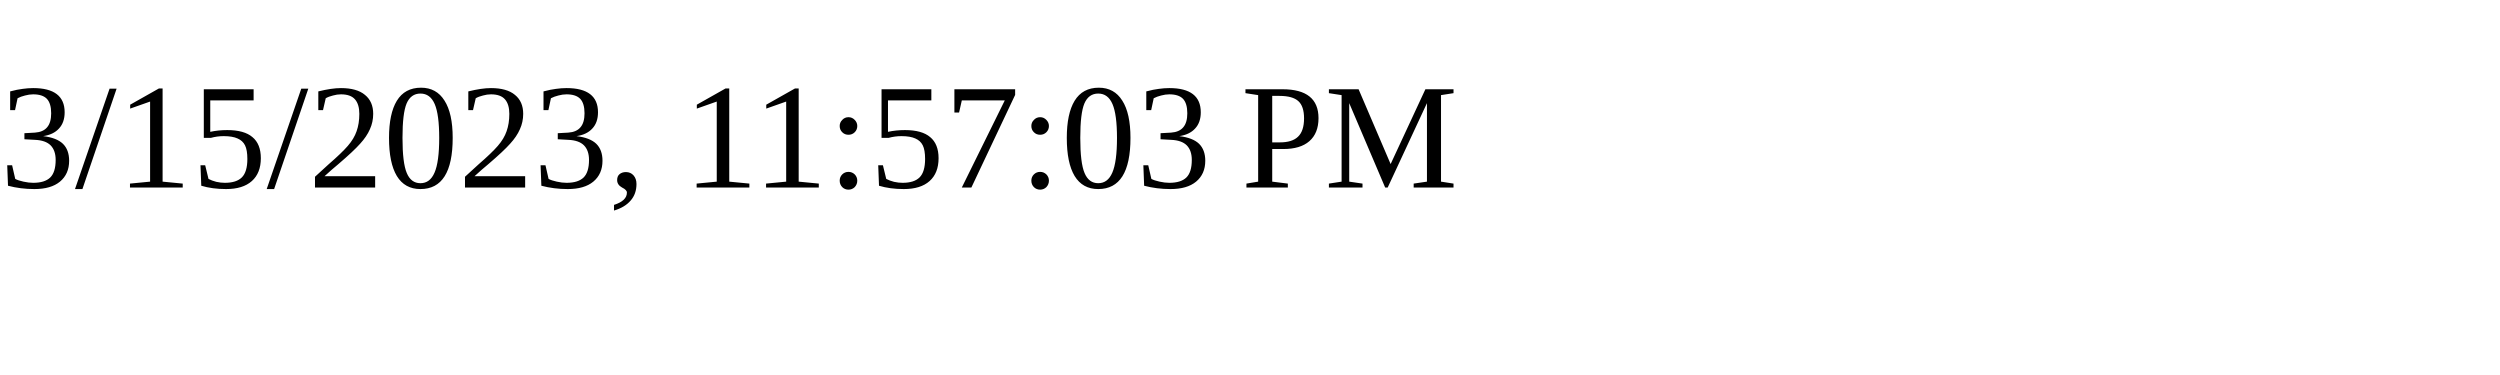
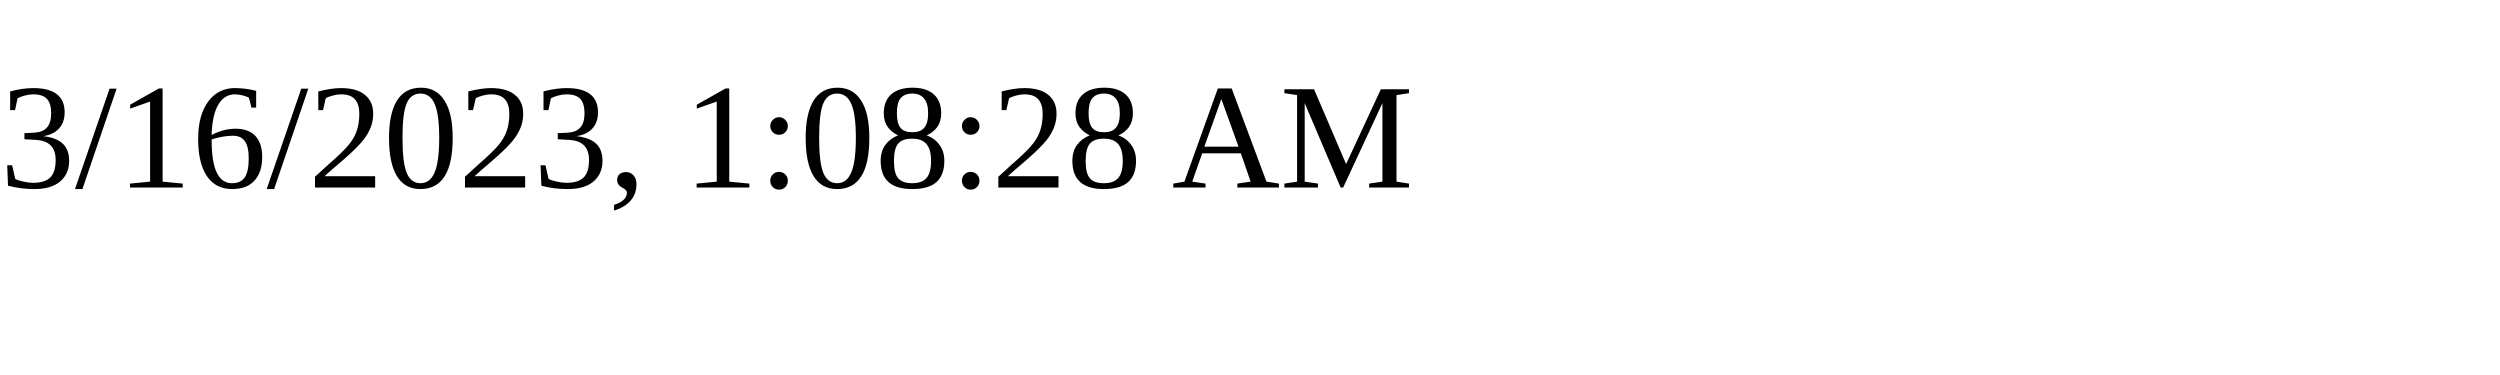
<svg xmlns="http://www.w3.org/2000/svg" height="30" width="200">
-   <text x="0" y="15">3/15/2023, 11:57:03 PM</text>
+   <text x="0" y="15">3/16/2023, 1:08:28 AM</text>
</svg>
